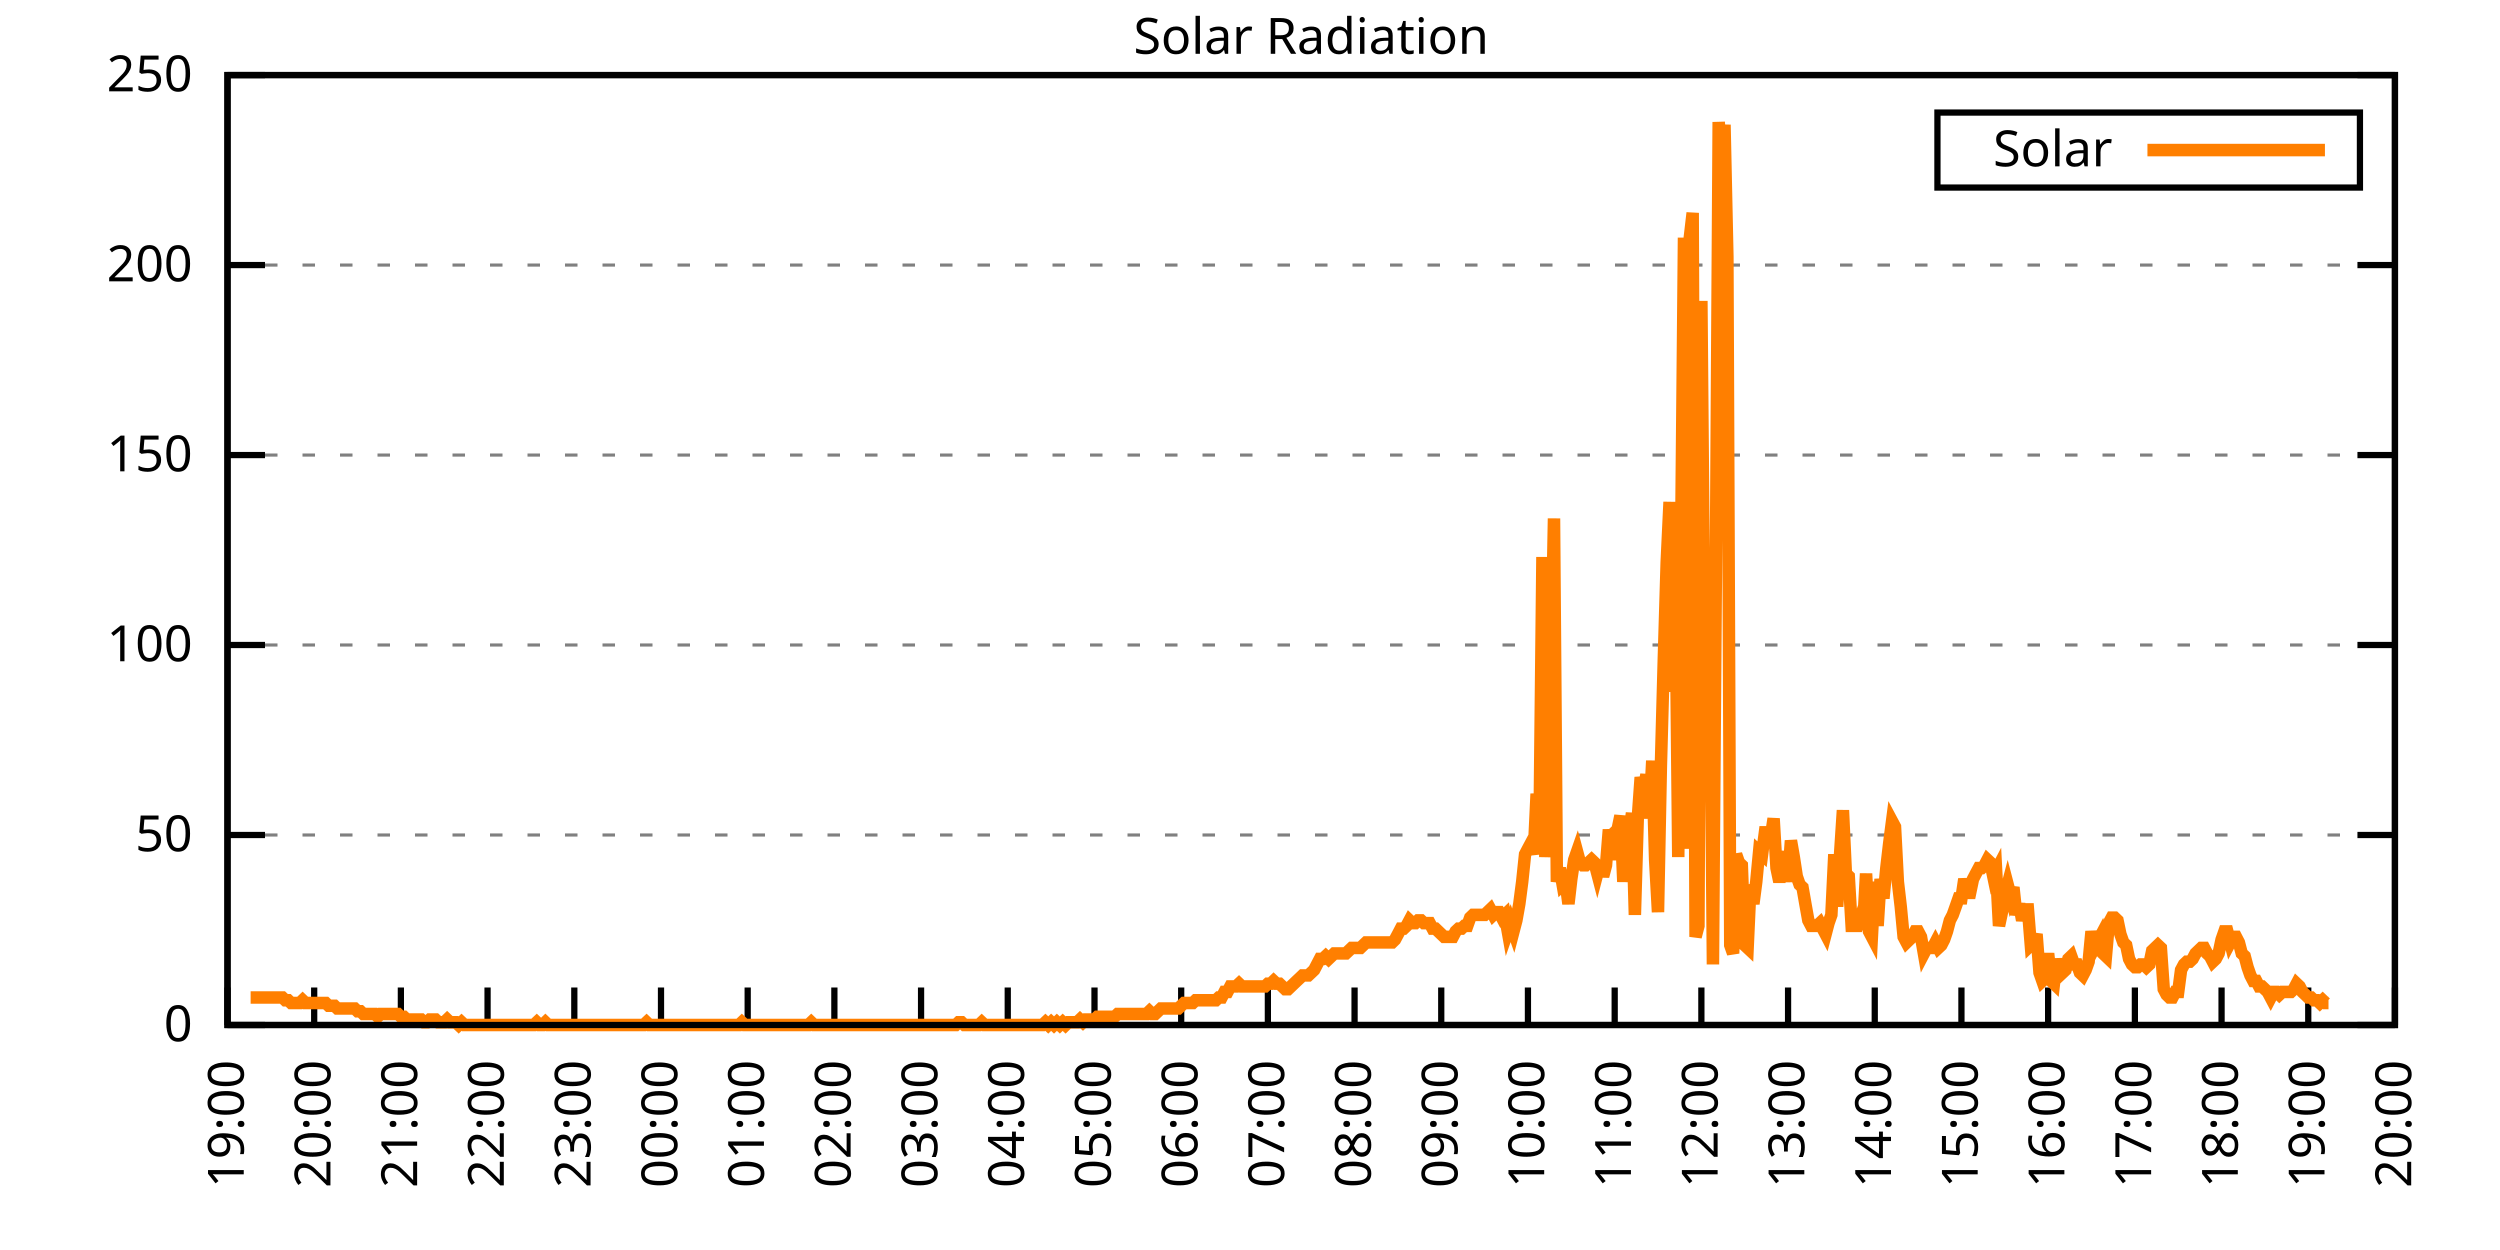
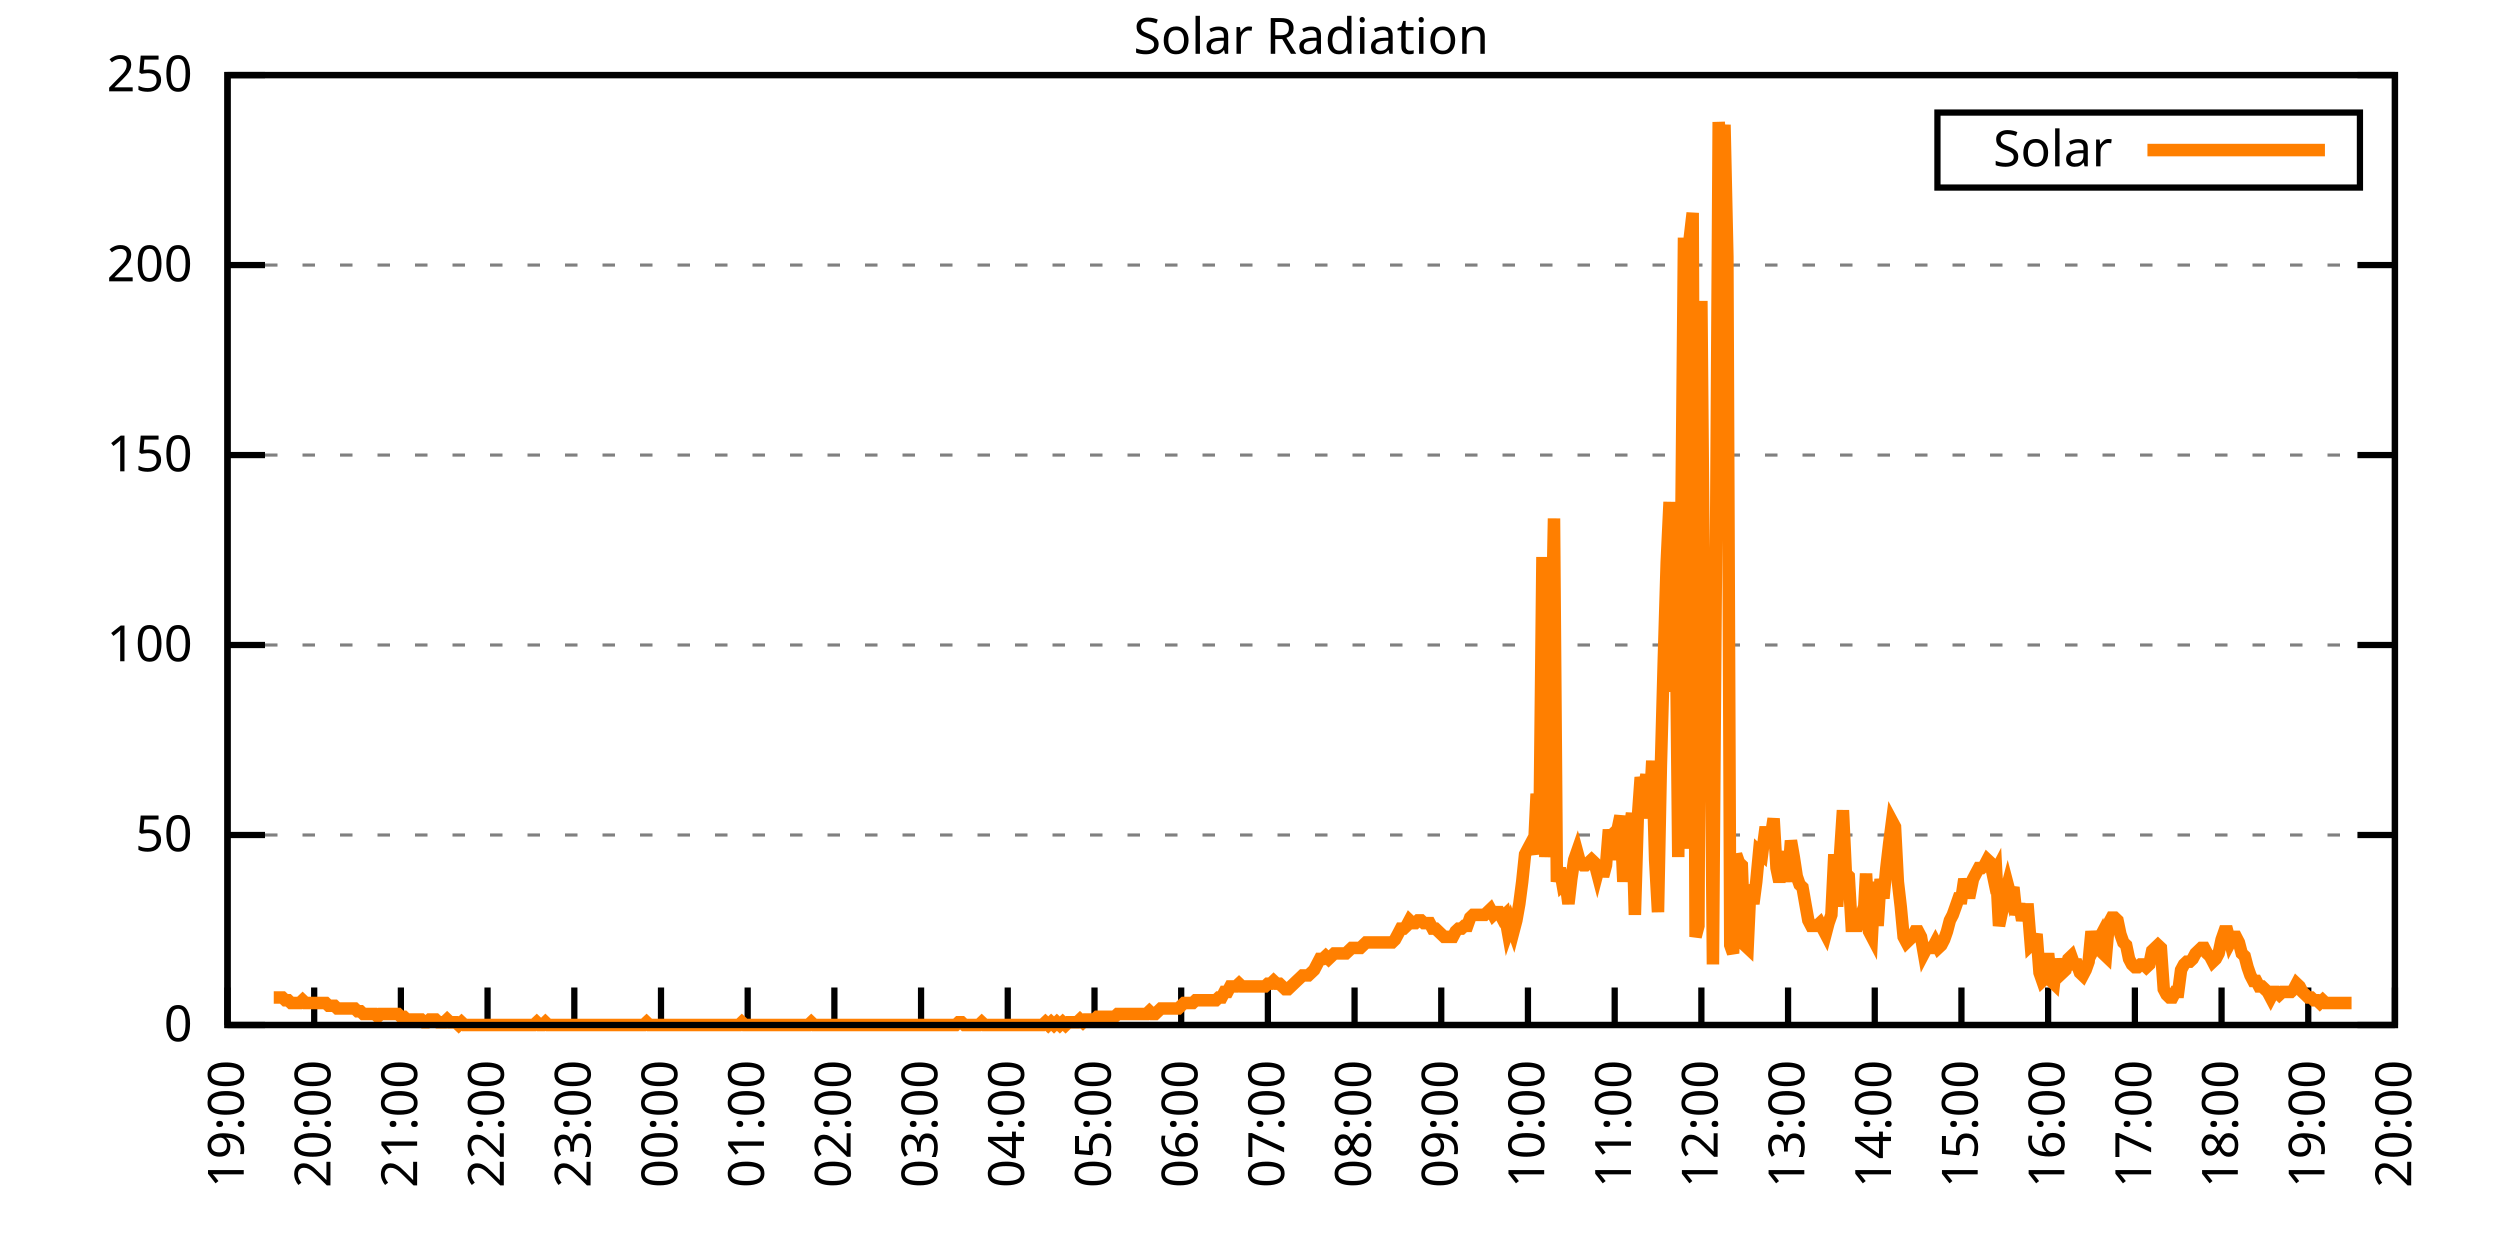
<svg xmlns="http://www.w3.org/2000/svg" xmlns:xlink="http://www.w3.org/1999/xlink" width="400" height="200" viewBox="0 0 400 200">
  <g id="gnuplot_canvas">
    <rect x="0" y="0" width="400" height="200" fill="none" />
    <defs>
      <circle id="gpDot" r="0.5" stroke-width="0.5" stroke="currentColor" />
      <path id="gpPt0" stroke-width="0.333" stroke="currentColor" d="M-1,0 h2 M0,-1 v2" />
      <path id="gpPt1" stroke-width="0.333" stroke="currentColor" d="M-1,-1 L1,1 M1,-1 L-1,1" />
      <path id="gpPt2" stroke-width="0.333" stroke="currentColor" d="M-1,0 L1,0 M0,-1 L0,1 M-1,-1 L1,1 M-1,1 L1,-1" />
      <rect id="gpPt3" stroke-width="0.333" stroke="currentColor" x="-1" y="-1" width="2" height="2" />
      <rect id="gpPt4" stroke-width="0.333" stroke="currentColor" fill="currentColor" x="-1" y="-1" width="2" height="2" />
      <circle id="gpPt5" stroke-width="0.333" stroke="currentColor" cx="0" cy="0" r="1" />
      <use xlink:href="#gpPt5" id="gpPt6" fill="currentColor" stroke="none" />
      <path id="gpPt7" stroke-width="0.333" stroke="currentColor" d="M0,-1.33 L-1.33,0.67 L1.33,0.67 z" />
      <use xlink:href="#gpPt7" id="gpPt8" fill="currentColor" stroke="none" />
      <use xlink:href="#gpPt7" id="gpPt9" stroke="currentColor" transform="rotate(180)" />
      <use xlink:href="#gpPt9" id="gpPt10" fill="currentColor" stroke="none" />
      <use xlink:href="#gpPt3" id="gpPt11" stroke="currentColor" transform="rotate(45)" />
      <use xlink:href="#gpPt11" id="gpPt12" fill="currentColor" stroke="none" />
      <path id="gpPt13" stroke-width="0.333" stroke="currentColor" d="M0,1.330 L1.265,0.411 L0.782,-1.067 L-0.782,-1.076 L-1.265,0.411 z" />
      <use xlink:href="#gpPt13" id="gpPt14" fill="currentColor" stroke="none" />
      <filter id="textbox" filterUnits="objectBoundingBox" x="0" y="0" height="1" width="1">
        <feFlood flood-color="white" flood-opacity="1" result="bgnd" />
        <feComposite in="SourceGraphic" in2="bgnd" operator="atop" />
      </filter>
      <filter id="greybox" filterUnits="objectBoundingBox" x="0" y="0" height="1" width="1">
        <feFlood flood-color="lightgrey" flood-opacity="1" result="grey" />
        <feComposite in="SourceGraphic" in2="grey" operator="atop" />
      </filter>
    </defs>
    <g fill="none" color="white" stroke="currentColor" stroke-width="1.00" stroke-linecap="butt" stroke-linejoin="miter">
</g>
    <g fill="none" color="black" stroke="currentColor" stroke-width="1.00" stroke-linecap="butt" stroke-linejoin="miter">
      <g stroke="none" shape-rendering="crispEdges">
        <polygon fill="rgb(255, 255, 255)" points="36.40,164.00 383.18,164.00 383.18,12.02 36.40,12.02 " />
      </g>
    </g>
    <g fill="none" color="black" stroke="currentColor" stroke-width="1.00" stroke-linecap="butt" stroke-linejoin="miter">
</g>
    <g fill="none" color="black" stroke="black" stroke-width="0.50" stroke-linecap="butt" stroke-linejoin="miter">
</g>
    <g fill="none" color="gray" stroke="currentColor" stroke-width="0.50" stroke-linecap="butt" stroke-linejoin="miter">
      <path stroke="gray" stroke-dasharray="2,4" class="gridline" d="M36.40,164.00 L383.19,164.00  " />
    </g>
    <g fill="none" color="gray" stroke="gray" stroke-width="1.00" stroke-linecap="butt" stroke-linejoin="miter">
</g>
    <g fill="none" color="black" stroke="currentColor" stroke-width="1.00" stroke-linecap="butt" stroke-linejoin="miter">
      <path stroke="black" d="M36.40,164.00 L42.40,164.00 M383.19,164.00 L377.19,164.00  " />
      <g transform="translate(30.80,166.60)" stroke="none" fill="black" font-family="Sans" font-size="8.00" text-anchor="end">
        <text>
          <tspan font-family="Sans"> 0</tspan>
        </text>
      </g>
    </g>
    <g fill="none" color="black" stroke="currentColor" stroke-width="1.00" stroke-linecap="butt" stroke-linejoin="miter">
</g>
    <g fill="none" color="black" stroke="black" stroke-width="0.50" stroke-linecap="butt" stroke-linejoin="miter">
</g>
    <g fill="none" color="gray" stroke="currentColor" stroke-width="0.50" stroke-linecap="butt" stroke-linejoin="miter">
      <path stroke="gray" stroke-dasharray="2,4" class="gridline" d="M36.40,133.60 L383.19,133.60  " />
    </g>
    <g fill="none" color="gray" stroke="gray" stroke-width="1.00" stroke-linecap="butt" stroke-linejoin="miter">
</g>
    <g fill="none" color="black" stroke="currentColor" stroke-width="1.00" stroke-linecap="butt" stroke-linejoin="miter">
      <path stroke="black" d="M36.40,133.60 L42.40,133.60 M383.19,133.60 L377.19,133.60  " />
      <g transform="translate(30.80,136.20)" stroke="none" fill="black" font-family="Sans" font-size="8.00" text-anchor="end">
        <text>
          <tspan font-family="Sans"> 50</tspan>
        </text>
      </g>
    </g>
    <g fill="none" color="black" stroke="currentColor" stroke-width="1.00" stroke-linecap="butt" stroke-linejoin="miter">
</g>
    <g fill="none" color="black" stroke="black" stroke-width="0.50" stroke-linecap="butt" stroke-linejoin="miter">
</g>
    <g fill="none" color="gray" stroke="currentColor" stroke-width="0.50" stroke-linecap="butt" stroke-linejoin="miter">
      <path stroke="gray" stroke-dasharray="2,4" class="gridline" d="M36.40,103.20 L383.19,103.20  " />
    </g>
    <g fill="none" color="gray" stroke="gray" stroke-width="1.00" stroke-linecap="butt" stroke-linejoin="miter">
</g>
    <g fill="none" color="black" stroke="currentColor" stroke-width="1.00" stroke-linecap="butt" stroke-linejoin="miter">
      <path stroke="black" d="M36.40,103.20 L42.40,103.20 M383.19,103.20 L377.19,103.20  " />
      <g transform="translate(30.80,105.80)" stroke="none" fill="black" font-family="Sans" font-size="8.00" text-anchor="end">
        <text>
          <tspan font-family="Sans"> 100</tspan>
        </text>
      </g>
    </g>
    <g fill="none" color="black" stroke="currentColor" stroke-width="1.00" stroke-linecap="butt" stroke-linejoin="miter">
</g>
    <g fill="none" color="black" stroke="black" stroke-width="0.50" stroke-linecap="butt" stroke-linejoin="miter">
</g>
    <g fill="none" color="gray" stroke="currentColor" stroke-width="0.50" stroke-linecap="butt" stroke-linejoin="miter">
      <path stroke="gray" stroke-dasharray="2,4" class="gridline" d="M36.40,72.81 L383.19,72.81  " />
    </g>
    <g fill="none" color="gray" stroke="gray" stroke-width="1.00" stroke-linecap="butt" stroke-linejoin="miter">
</g>
    <g fill="none" color="black" stroke="currentColor" stroke-width="1.00" stroke-linecap="butt" stroke-linejoin="miter">
      <path stroke="black" d="M36.40,72.81 L42.40,72.81 M383.19,72.81 L377.19,72.81  " />
      <g transform="translate(30.80,75.41)" stroke="none" fill="black" font-family="Sans" font-size="8.00" text-anchor="end">
        <text>
          <tspan font-family="Sans"> 150</tspan>
        </text>
      </g>
    </g>
    <g fill="none" color="black" stroke="currentColor" stroke-width="1.00" stroke-linecap="butt" stroke-linejoin="miter">
</g>
    <g fill="none" color="black" stroke="black" stroke-width="0.50" stroke-linecap="butt" stroke-linejoin="miter">
</g>
    <g fill="none" color="gray" stroke="currentColor" stroke-width="0.50" stroke-linecap="butt" stroke-linejoin="miter">
      <path stroke="gray" stroke-dasharray="2,4" class="gridline" d="M36.40,42.41 L383.19,42.41  " />
    </g>
    <g fill="none" color="gray" stroke="gray" stroke-width="1.00" stroke-linecap="butt" stroke-linejoin="miter">
</g>
    <g fill="none" color="black" stroke="currentColor" stroke-width="1.00" stroke-linecap="butt" stroke-linejoin="miter">
      <path stroke="black" d="M36.40,42.41 L42.40,42.41 M383.19,42.41 L377.19,42.41  " />
      <g transform="translate(30.80,45.01)" stroke="none" fill="black" font-family="Sans" font-size="8.00" text-anchor="end">
        <text>
          <tspan font-family="Sans"> 200</tspan>
        </text>
      </g>
    </g>
    <g fill="none" color="black" stroke="currentColor" stroke-width="1.00" stroke-linecap="butt" stroke-linejoin="miter">
</g>
    <g fill="none" color="black" stroke="black" stroke-width="0.50" stroke-linecap="butt" stroke-linejoin="miter">
</g>
    <g fill="none" color="gray" stroke="currentColor" stroke-width="0.50" stroke-linecap="butt" stroke-linejoin="miter">
      <path stroke="gray" stroke-dasharray="2,4" class="gridline" d="M36.40,12.01 L383.19,12.01  " />
    </g>
    <g fill="none" color="gray" stroke="gray" stroke-width="1.00" stroke-linecap="butt" stroke-linejoin="miter">
</g>
    <g fill="none" color="black" stroke="currentColor" stroke-width="1.00" stroke-linecap="butt" stroke-linejoin="miter">
      <path stroke="black" d="M36.40,12.01 L42.40,12.01 M383.19,12.01 L377.19,12.01  " />
      <g transform="translate(30.80,14.61)" stroke="none" fill="black" font-family="Sans" font-size="8.00" text-anchor="end">
        <text>
          <tspan font-family="Sans"> 250</tspan>
        </text>
      </g>
    </g>
    <g fill="none" color="black" stroke="currentColor" stroke-width="1.00" stroke-linecap="butt" stroke-linejoin="miter">
      <path stroke="black" d="M36.40,164.00 L36.40,158.00  " />
      <g transform="translate(39.00,169.60) rotate(270.00)" stroke="none" fill="black" font-family="Sans" font-size="8.00" text-anchor="end">
        <text>
          <tspan font-family="Sans">19:00</tspan>
        </text>
      </g>
    </g>
    <g fill="none" color="black" stroke="currentColor" stroke-width="1.00" stroke-linecap="butt" stroke-linejoin="miter">
      <path stroke="black" d="M50.27,164.00 L50.27,158.00  " />
      <g transform="translate(52.87,169.60) rotate(270.00)" stroke="none" fill="black" font-family="Sans" font-size="8.00" text-anchor="end">
        <text>
          <tspan font-family="Sans">20:00</tspan>
        </text>
      </g>
    </g>
    <g fill="none" color="black" stroke="currentColor" stroke-width="1.00" stroke-linecap="butt" stroke-linejoin="miter">
      <path stroke="black" d="M64.14,164.00 L64.14,158.00  " />
      <g transform="translate(66.74,169.60) rotate(270.00)" stroke="none" fill="black" font-family="Sans" font-size="8.00" text-anchor="end">
        <text>
          <tspan font-family="Sans">21:00</tspan>
        </text>
      </g>
    </g>
    <g fill="none" color="black" stroke="currentColor" stroke-width="1.00" stroke-linecap="butt" stroke-linejoin="miter">
      <path stroke="black" d="M78.01,164.00 L78.01,158.00  " />
      <g transform="translate(80.61,169.60) rotate(270.00)" stroke="none" fill="black" font-family="Sans" font-size="8.00" text-anchor="end">
        <text>
          <tspan font-family="Sans">22:00</tspan>
        </text>
      </g>
    </g>
    <g fill="none" color="black" stroke="currentColor" stroke-width="1.00" stroke-linecap="butt" stroke-linejoin="miter">
      <path stroke="black" d="M91.89,164.00 L91.89,158.00  " />
      <g transform="translate(94.49,169.60) rotate(270.00)" stroke="none" fill="black" font-family="Sans" font-size="8.00" text-anchor="end">
        <text>
          <tspan font-family="Sans">23:00</tspan>
        </text>
      </g>
    </g>
    <g fill="none" color="black" stroke="currentColor" stroke-width="1.00" stroke-linecap="butt" stroke-linejoin="miter">
      <path stroke="black" d="M105.76,164.00 L105.76,158.00  " />
      <g transform="translate(108.36,169.60) rotate(270.00)" stroke="none" fill="black" font-family="Sans" font-size="8.00" text-anchor="end">
        <text>
          <tspan font-family="Sans">00:00</tspan>
        </text>
      </g>
    </g>
    <g fill="none" color="black" stroke="currentColor" stroke-width="1.00" stroke-linecap="butt" stroke-linejoin="miter">
      <path stroke="black" d="M119.63,164.00 L119.63,158.00  " />
      <g transform="translate(122.23,169.60) rotate(270.00)" stroke="none" fill="black" font-family="Sans" font-size="8.00" text-anchor="end">
        <text>
          <tspan font-family="Sans">01:00</tspan>
        </text>
      </g>
    </g>
    <g fill="none" color="black" stroke="currentColor" stroke-width="1.00" stroke-linecap="butt" stroke-linejoin="miter">
      <path stroke="black" d="M133.50,164.00 L133.50,158.00  " />
      <g transform="translate(136.10,169.60) rotate(270.00)" stroke="none" fill="black" font-family="Sans" font-size="8.00" text-anchor="end">
        <text>
          <tspan font-family="Sans">02:00</tspan>
        </text>
      </g>
    </g>
    <g fill="none" color="black" stroke="currentColor" stroke-width="1.00" stroke-linecap="butt" stroke-linejoin="miter">
      <path stroke="black" d="M147.37,164.00 L147.37,158.00  " />
      <g transform="translate(149.97,169.60) rotate(270.00)" stroke="none" fill="black" font-family="Sans" font-size="8.00" text-anchor="end">
        <text>
          <tspan font-family="Sans">03:00</tspan>
        </text>
      </g>
    </g>
    <g fill="none" color="black" stroke="currentColor" stroke-width="1.00" stroke-linecap="butt" stroke-linejoin="miter">
      <path stroke="black" d="M161.24,164.00 L161.24,158.00  " />
      <g transform="translate(163.84,169.60) rotate(270.00)" stroke="none" fill="black" font-family="Sans" font-size="8.00" text-anchor="end">
        <text>
          <tspan font-family="Sans">04:00</tspan>
        </text>
      </g>
    </g>
    <g fill="none" color="black" stroke="currentColor" stroke-width="1.00" stroke-linecap="butt" stroke-linejoin="miter">
      <path stroke="black" d="M175.12,164.00 L175.12,158.00  " />
      <g transform="translate(177.72,169.60) rotate(270.00)" stroke="none" fill="black" font-family="Sans" font-size="8.00" text-anchor="end">
        <text>
          <tspan font-family="Sans">05:00</tspan>
        </text>
      </g>
    </g>
    <g fill="none" color="black" stroke="currentColor" stroke-width="1.00" stroke-linecap="butt" stroke-linejoin="miter">
      <path stroke="black" d="M188.99,164.00 L188.99,158.00  " />
      <g transform="translate(191.59,169.60) rotate(270.00)" stroke="none" fill="black" font-family="Sans" font-size="8.00" text-anchor="end">
        <text>
          <tspan font-family="Sans">06:00</tspan>
        </text>
      </g>
    </g>
    <g fill="none" color="black" stroke="currentColor" stroke-width="1.00" stroke-linecap="butt" stroke-linejoin="miter">
      <path stroke="black" d="M202.86,164.00 L202.86,158.00  " />
      <g transform="translate(205.46,169.60) rotate(270.00)" stroke="none" fill="black" font-family="Sans" font-size="8.00" text-anchor="end">
        <text>
          <tspan font-family="Sans">07:00</tspan>
        </text>
      </g>
    </g>
    <g fill="none" color="black" stroke="currentColor" stroke-width="1.00" stroke-linecap="butt" stroke-linejoin="miter">
      <path stroke="black" d="M216.73,164.00 L216.73,158.00  " />
      <g transform="translate(219.33,169.60) rotate(270.00)" stroke="none" fill="black" font-family="Sans" font-size="8.00" text-anchor="end">
        <text>
          <tspan font-family="Sans">08:00</tspan>
        </text>
      </g>
    </g>
    <g fill="none" color="black" stroke="currentColor" stroke-width="1.00" stroke-linecap="butt" stroke-linejoin="miter">
      <path stroke="black" d="M230.60,164.00 L230.60,158.00  " />
      <g transform="translate(233.20,169.60) rotate(270.00)" stroke="none" fill="black" font-family="Sans" font-size="8.00" text-anchor="end">
        <text>
          <tspan font-family="Sans">09:00</tspan>
        </text>
      </g>
    </g>
    <g fill="none" color="black" stroke="currentColor" stroke-width="1.00" stroke-linecap="butt" stroke-linejoin="miter">
      <path stroke="black" d="M244.47,164.00 L244.47,158.00  " />
      <g transform="translate(247.07,169.60) rotate(270.00)" stroke="none" fill="black" font-family="Sans" font-size="8.00" text-anchor="end">
        <text>
          <tspan font-family="Sans">10:00</tspan>
        </text>
      </g>
    </g>
    <g fill="none" color="black" stroke="currentColor" stroke-width="1.00" stroke-linecap="butt" stroke-linejoin="miter">
      <path stroke="black" d="M258.35,164.00 L258.35,158.00  " />
      <g transform="translate(260.95,169.60) rotate(270.00)" stroke="none" fill="black" font-family="Sans" font-size="8.00" text-anchor="end">
        <text>
          <tspan font-family="Sans">11:00</tspan>
        </text>
      </g>
    </g>
    <g fill="none" color="black" stroke="currentColor" stroke-width="1.00" stroke-linecap="butt" stroke-linejoin="miter">
      <path stroke="black" d="M272.22,164.00 L272.22,158.00  " />
      <g transform="translate(274.82,169.60) rotate(270.00)" stroke="none" fill="black" font-family="Sans" font-size="8.00" text-anchor="end">
        <text>
          <tspan font-family="Sans">12:00</tspan>
        </text>
      </g>
    </g>
    <g fill="none" color="black" stroke="currentColor" stroke-width="1.00" stroke-linecap="butt" stroke-linejoin="miter">
      <path stroke="black" d="M286.09,164.00 L286.09,158.00  " />
      <g transform="translate(288.69,169.60) rotate(270.00)" stroke="none" fill="black" font-family="Sans" font-size="8.00" text-anchor="end">
        <text>
          <tspan font-family="Sans">13:00</tspan>
        </text>
      </g>
    </g>
    <g fill="none" color="black" stroke="currentColor" stroke-width="1.00" stroke-linecap="butt" stroke-linejoin="miter">
      <path stroke="black" d="M299.96,164.00 L299.96,158.00  " />
      <g transform="translate(302.56,169.60) rotate(270.00)" stroke="none" fill="black" font-family="Sans" font-size="8.00" text-anchor="end">
        <text>
          <tspan font-family="Sans">14:00</tspan>
        </text>
      </g>
    </g>
    <g fill="none" color="black" stroke="currentColor" stroke-width="1.00" stroke-linecap="butt" stroke-linejoin="miter">
      <path stroke="black" d="M313.83,164.00 L313.83,158.00  " />
      <g transform="translate(316.43,169.60) rotate(270.00)" stroke="none" fill="black" font-family="Sans" font-size="8.00" text-anchor="end">
        <text>
          <tspan font-family="Sans">15:00</tspan>
        </text>
      </g>
    </g>
    <g fill="none" color="black" stroke="currentColor" stroke-width="1.00" stroke-linecap="butt" stroke-linejoin="miter">
      <path stroke="black" d="M327.70,164.00 L327.70,158.00  " />
      <g transform="translate(330.30,169.60) rotate(270.00)" stroke="none" fill="black" font-family="Sans" font-size="8.00" text-anchor="end">
        <text>
          <tspan font-family="Sans">16:00</tspan>
        </text>
      </g>
    </g>
    <g fill="none" color="black" stroke="currentColor" stroke-width="1.00" stroke-linecap="butt" stroke-linejoin="miter">
      <path stroke="black" d="M341.58,164.00 L341.58,158.00  " />
      <g transform="translate(344.18,169.60) rotate(270.00)" stroke="none" fill="black" font-family="Sans" font-size="8.00" text-anchor="end">
        <text>
          <tspan font-family="Sans">17:00</tspan>
        </text>
      </g>
    </g>
    <g fill="none" color="black" stroke="currentColor" stroke-width="1.00" stroke-linecap="butt" stroke-linejoin="miter">
      <path stroke="black" d="M355.45,164.00 L355.45,158.00  " />
      <g transform="translate(358.05,169.60) rotate(270.00)" stroke="none" fill="black" font-family="Sans" font-size="8.00" text-anchor="end">
        <text>
          <tspan font-family="Sans">18:00</tspan>
        </text>
      </g>
    </g>
    <g fill="none" color="black" stroke="currentColor" stroke-width="1.00" stroke-linecap="butt" stroke-linejoin="miter">
      <path stroke="black" d="M369.32,164.00 L369.32,158.00  " />
      <g transform="translate(371.92,169.60) rotate(270.00)" stroke="none" fill="black" font-family="Sans" font-size="8.00" text-anchor="end">
        <text>
          <tspan font-family="Sans">19:00</tspan>
        </text>
      </g>
    </g>
    <g fill="none" color="black" stroke="currentColor" stroke-width="1.00" stroke-linecap="butt" stroke-linejoin="miter">
      <path stroke="black" d="M383.19,164.00 L383.19,158.00  " />
      <g transform="translate(385.79,169.60) rotate(270.00)" stroke="none" fill="black" font-family="Sans" font-size="8.00" text-anchor="end">
        <text>
          <tspan font-family="Sans">20:00</tspan>
        </text>
      </g>
    </g>
    <g fill="none" color="black" stroke="currentColor" stroke-width="1.00" stroke-linecap="butt" stroke-linejoin="miter">
</g>
    <g fill="none" color="black" stroke="currentColor" stroke-width="1.00" stroke-linecap="butt" stroke-linejoin="miter">
      <path stroke="black" d="M36.40,12.01 L36.40,164.00 L383.19,164.00 L383.19,12.01 L36.40,12.01 Z  " />
    </g>
    <g fill="none" color="black" stroke="currentColor" stroke-width="1.00" stroke-linecap="butt" stroke-linejoin="miter">
</g>
    <g fill="none" color="black" stroke="currentColor" stroke-width="1.00" stroke-linecap="butt" stroke-linejoin="miter">
      <path stroke="black" d="M309.99,30.01 L309.99,18.01 L377.59,18.01 L377.59,30.01 L309.99,30.01 Z  " />
    </g>
    <g id="Solar_Radiation_plot_1">
      <g fill="none" color="white" stroke="black" stroke-width="2.00" stroke-linecap="butt" stroke-linejoin="miter">
</g>
      <g fill="none" color="black" stroke="currentColor" stroke-width="2.00" stroke-linecap="butt" stroke-linejoin="miter">
        <g transform="translate(337.99,26.61)" stroke="none" fill="black" font-family="Sans" font-size="8.00" text-anchor="end">
          <text>
            <tspan font-family="Sans">Solar</tspan>
          </text>
        </g>
      </g>
      <g fill="none" color="black" stroke="currentColor" stroke-width="2.00" stroke-linecap="butt" stroke-linejoin="miter">
-         <path stroke="rgb(255, 127,   0)" d="M343.59,24.01 L371.99,24.01 M40.10,159.60 L40.56,159.60 L41.02,159.60 L41.49,159.60 L41.95,159.60 L42.41,159.60   L42.87,159.60 L43.34,159.60 L43.80,159.60 L44.26,159.60 L44.72,159.60 L45.19,159.60 L45.65,160.04 L46.11,160.04   L46.57,160.48 L47.03,160.48 L47.50,160.48 L47.96,160.48 L48.42,160.04 L48.88,160.48 L49.35,160.48 L49.81,160.48   L50.27,160.48 L50.73,160.48 L51.20,160.48 L51.66,160.48 L52.12,160.48 L52.58,160.92 L53.05,160.92 L53.51,160.92   L53.97,161.36 L54.43,161.36 L54.90,161.36 L55.36,161.36 L55.82,161.36 L56.28,161.36 L56.75,161.36 L57.21,161.80   L57.67,161.80 L58.13,162.24 L58.59,162.24 L59.06,162.24 L59.52,162.24 L59.98,162.24 L60.44,162.68 L60.91,162.24   L61.37,162.24 L61.83,162.24 L62.29,162.24 L62.76,162.24 L63.22,162.24 L63.68,162.24 L64.14,162.68 L64.61,162.68   L65.07,163.12 L65.53,163.12 L65.99,163.12 L66.46,163.12 L66.92,163.12 L67.38,163.12 L67.84,163.56 L68.30,163.56   L68.77,163.12 L69.23,163.12 L69.69,163.12 L70.15,163.56 L70.62,163.56 L71.08,163.56 L71.54,163.12 L72.00,163.56   L72.47,163.56 L72.93,163.56 L73.39,164.00 L73.85,163.56 L74.32,164.00 L74.78,164.00 L75.24,164.00 L75.70,164.00   L76.17,164.00 L76.63,164.00 L77.09,164.00 L77.55,164.00 L78.01,164.00 L78.48,164.00 L78.94,164.00 L79.40,164.00   L79.86,164.00 L80.33,164.00 L80.79,164.00 L81.25,164.00 L81.71,164.00 L82.18,164.00 L82.64,164.00 L83.10,164.00   L83.56,164.00 L84.03,164.00 L84.49,164.00 L84.95,164.00 L85.41,164.00 L85.88,163.56 L86.34,164.00 L86.80,164.00   L87.26,163.56 L87.72,164.00 L88.19,164.00 L88.65,164.00 L89.11,164.00 L89.57,164.00 L90.04,164.00 L90.50,164.00   L90.96,164.00 L91.42,164.00 L91.89,164.00 L92.35,164.00 L92.81,164.00 L93.27,164.00 L93.74,164.00 L94.20,164.00   L94.66,164.00 L95.12,164.00 L95.59,164.00 L96.05,164.00 L96.51,164.00 L96.97,164.00 L97.44,164.00 L97.90,164.00   L98.36,164.00 L98.82,164.00 L99.28,164.00 L99.75,164.00 L100.21,164.00 L100.67,164.00 L101.13,164.00 L101.60,164.00   L102.06,164.00 L102.52,164.00 L102.98,164.00 L103.45,163.56 L103.91,164.00 L104.37,164.00 L104.83,164.00 L105.30,164.00   L105.76,164.00 L106.22,164.00 L106.68,164.00 L107.15,164.00 L107.61,164.00 L108.07,164.00 L108.53,164.00 L108.99,164.00   L109.46,164.00 L109.92,164.00 L110.38,164.00 L110.84,164.00 L111.31,164.00 L111.77,164.00 L112.23,164.00 L112.69,164.00   L113.16,164.00 L113.62,164.00 L114.08,164.00 L114.54,164.00 L115.01,164.00 L115.47,164.00 L115.93,164.00 L116.39,164.00   L116.86,164.00 L117.32,164.00 L117.78,164.00 L118.24,164.00 L118.70,163.56 L119.17,164.00 L119.63,164.00 L120.09,164.00   L120.55,164.00 L121.02,164.00 L121.48,164.00 L121.94,164.00 L122.40,164.00 L122.87,164.00 L123.33,164.00 L123.79,164.00   L124.25,164.00 L124.72,164.00 L125.18,164.00 L125.64,164.00 L126.10,164.00 L126.57,164.00 L127.03,164.00 L127.49,164.00   L127.95,164.00 L128.41,164.00 L128.88,164.00 L129.34,164.00 L129.80,163.56 L130.26,164.00 L130.73,164.00 L131.19,164.00   L131.65,164.00 L132.11,164.00 L132.58,164.00 L133.04,164.00 L133.50,164.00 L133.96,164.00 L134.43,164.00 L134.89,164.00   L135.35,164.00 L135.81,164.00 L136.28,164.00 L136.74,164.00 L137.20,164.00 L137.66,164.00 L138.13,164.00 L138.59,164.00   L139.05,164.00 L139.51,164.00 L139.97,164.00 L140.44,164.00 L140.90,164.00 L141.36,164.00 L141.82,164.00 L142.29,164.00   L142.75,164.00 L143.21,164.00 L143.67,164.00 L144.14,164.00 L144.60,164.00 L145.06,164.00 L145.52,164.00 L145.99,164.00   L146.45,164.00 L146.91,164.00 L147.37,164.00 L147.84,164.00 L148.30,164.00 L148.76,164.00 L149.22,164.00 L149.68,164.00   L150.15,164.00 L150.61,164.00 L151.07,164.00 L151.53,164.00 L152.00,164.00 L152.46,164.00 L152.92,164.00 L153.38,163.56   L153.85,163.56 L154.31,164.00 L154.77,164.00 L155.23,164.00 L155.70,164.00 L156.16,164.00 L156.62,164.00 L157.08,163.56   L157.55,164.00 L158.01,164.00 L158.47,164.00 L158.93,164.00 L159.39,164.00 L159.86,164.00 L160.32,164.00 L160.78,164.00   L161.24,164.00 L161.71,164.00 L162.17,164.00 L162.63,164.00 L163.09,164.00 L163.56,164.00 L164.02,164.00 L164.48,164.00   L164.94,164.00 L165.41,164.00 L165.87,164.00 L166.33,164.00 L166.79,164.00 L167.26,163.56 L167.72,164.00 L168.18,163.56   L168.64,164.00 L169.10,163.56 L169.57,164.00 L170.03,163.56 L170.49,164.00 L170.95,163.56 L171.42,163.56 L171.88,163.56   L172.34,163.56 L172.80,163.12 L173.27,163.56 L173.73,163.12 L174.19,163.12 L174.65,163.12 L175.12,163.12 L175.58,162.68   L176.04,162.68 L176.50,162.68 L176.97,162.68 L177.43,162.68 L177.89,162.68 L178.35,162.68 L178.82,162.24 L179.28,162.24   L179.74,162.24 L180.20,162.24 L180.66,162.24 L181.13,162.24 L181.59,162.24 L182.05,162.24 L182.51,162.24 L182.98,162.24   L183.44,162.24 L183.90,161.80 L184.36,162.24 L184.83,162.24 L185.29,161.80 L185.75,161.36 L186.21,161.36 L186.68,161.36   L187.14,161.36 L187.60,161.36 L188.06,161.36 L188.53,161.36 L188.99,160.92 L189.45,160.48 L189.91,160.48 L190.37,160.48   L190.84,160.48 L191.30,160.04 L191.76,160.04 L192.22,160.04 L192.69,160.04 L193.15,160.04 L193.61,160.04 L194.07,160.04   L194.54,160.04 L195.00,159.60 L195.46,159.60 L195.92,158.71 L196.39,158.71 L196.85,157.83 L197.31,157.83 L197.77,157.83   L198.24,157.39 L198.70,157.83 L199.16,157.83 L199.62,157.83 L200.08,157.83 L200.55,157.83 L201.01,157.83 L201.47,157.83   L201.93,157.83 L202.40,157.83 L202.86,157.39 L203.32,157.39 L203.78,156.95 L204.25,157.39 L204.71,157.39 L205.17,157.83   L205.63,158.27 L206.10,158.27 L206.56,157.83 L207.02,157.39 L207.48,156.95 L207.95,156.51 L208.41,156.07 L208.87,156.07   L209.33,156.07 L209.80,155.63 L210.26,155.19 L210.72,154.31 L211.18,153.43 L211.64,153.43 L212.11,152.99 L212.57,153.43   L213.03,152.99 L213.49,152.55 L213.96,152.55 L214.42,152.55 L214.88,152.55 L215.34,152.55 L215.81,152.11 L216.27,151.67   L216.73,151.67 L217.19,151.67 L217.66,151.67 L218.12,151.23 L218.58,150.79 L219.04,150.79 L219.51,150.79 L219.97,150.79   L220.43,150.79 L220.89,150.79 L221.35,150.79 L221.82,150.79 L222.28,150.79 L222.74,150.79 L223.20,150.34 L223.67,149.46   L224.13,148.58 L224.59,148.58 L225.05,148.14 L225.52,147.26 L225.98,147.70 L226.44,147.70 L226.90,147.26 L227.37,147.26   L227.83,147.70 L228.29,147.70 L228.75,147.70 L229.22,148.58 L229.68,148.58 L230.14,149.02 L230.60,149.46 L231.06,149.90   L231.53,149.90 L231.99,149.90 L232.45,149.90 L232.91,149.02 L233.38,148.58 L233.84,148.58 L234.30,148.14 L234.76,148.14   L235.23,146.82 L235.69,146.38 L236.15,146.38 L236.61,146.38 L237.08,146.38 L237.54,146.38 L238.00,145.94 L238.46,145.50   L238.93,146.38 L239.39,145.94 L239.85,145.94 L240.31,146.82 L240.77,146.38 L241.24,149.02 L241.70,147.70 L242.16,149.02   L242.62,147.26 L243.09,144.62 L243.55,141.09 L244.01,136.69 L244.47,135.81 L244.94,134.93 L245.40,136.69 L245.86,127.00   L246.32,132.73 L246.79,89.12 L247.25,137.13 L247.71,127.88 L248.17,107.62 L248.64,82.95 L249.10,141.09 L249.56,138.89   L250.02,141.54 L250.49,141.09 L250.95,144.62 L251.41,140.65 L251.87,137.57 L252.33,136.25 L252.80,138.01 L253.26,138.45   L253.72,138.45 L254.18,138.01 L254.65,137.57 L255.11,138.01 L255.57,139.77 L256.03,138.01 L256.50,140.21 L256.96,138.45   L257.42,132.73 L257.88,137.57 L258.35,133.17 L258.81,132.73 L259.27,130.52 L259.73,141.09 L260.20,133.61 L260.66,133.61   L261.12,130.08 L261.58,146.38 L262.04,130.96 L262.51,124.36 L262.97,126.56 L263.43,123.92 L263.89,130.96 L264.36,121.71   L264.82,137.57 L265.28,145.94 L265.74,122.59 L266.21,105.41 L266.67,90.00 L267.13,80.31 L267.59,110.70 L268.06,91.32   L268.52,137.13 L268.98,87.35 L269.44,38.02 L269.91,135.81 L270.37,38.02 L270.83,34.06 L271.29,149.90 L271.75,148.14   L272.22,48.15 L272.68,101.45 L273.14,105.86 L273.60,100.13 L274.07,154.31 L274.53,92.64 L274.99,19.52 L275.45,26.57   L275.92,19.96 L276.38,41.10 L276.84,151.23 L277.30,152.55 L277.77,136.69 L278.23,138.01 L278.69,138.45 L279.15,151.23   L279.62,151.67 L280.08,141.54 L280.54,144.62 L281.00,141.09 L281.46,136.25 L281.93,136.69 L282.39,133.17 L282.85,133.17   L283.31,134.05 L283.78,130.96 L284.24,138.89 L284.70,141.09 L285.16,138.89 L285.63,136.25 L286.09,141.09 L286.55,134.49   L287.01,137.13 L287.48,140.21 L287.94,141.54 L288.40,141.98 L288.86,144.62 L289.33,147.26 L289.79,148.14 L290.25,148.14   L290.71,148.14 L291.18,147.70 L291.64,148.58 L292.10,149.46 L292.56,147.70 L293.02,146.38 L293.49,136.69 L293.95,145.06   L294.41,136.69 L294.87,129.64 L295.34,139.77 L295.80,140.21 L296.26,148.14 L296.72,148.14 L297.19,148.14 L297.65,146.82   L298.11,148.14 L298.57,139.77 L299.04,149.02 L299.50,149.90 L299.96,141.09 L300.42,148.14 L300.89,140.65 L301.35,143.74   L301.81,138.89 L302.27,134.93 L302.73,131.40 L303.20,132.28 L303.66,141.09 L304.12,145.06 L304.58,149.90 L305.05,150.79   L305.51,150.34 L305.97,149.90 L306.43,149.02 L306.90,149.02 L307.36,149.90 L307.82,152.55 L308.28,151.67 L308.75,151.67   L309.21,151.67 L309.67,150.79 L310.13,151.67 L310.60,151.23 L311.06,150.34 L311.52,149.02 L311.98,147.26 L312.44,146.38   L312.91,145.06 L313.37,143.74 L313.83,143.74 L314.29,140.65 L314.76,142.86 L315.22,142.86 L315.68,140.65 L316.14,139.77   L316.61,138.89 L317.07,138.89 L317.53,138.45 L317.99,137.57 L318.46,138.01 L318.92,140.21 L319.38,139.33 L319.84,148.14   L320.31,145.94 L320.77,143.30 L321.23,141.54 L321.69,143.30 L322.15,141.98 L322.62,146.38 L323.08,144.62 L323.54,147.26   L324.00,145.50 L324.47,145.50 L324.93,151.23 L325.39,150.79 L325.85,149.46 L326.32,155.63 L326.78,156.95 L327.24,156.51   L327.70,152.55 L328.17,156.95 L328.63,157.39 L329.09,153.43 L329.55,156.07 L330.02,155.63 L330.48,155.19 L330.94,153.43   L331.40,152.99 L331.87,154.31 L332.33,154.31 L332.79,155.63 L333.25,156.07 L333.71,155.19 L334.18,153.87 L334.64,149.02   L335.10,151.67 L335.56,150.79 L336.03,149.90 L336.49,152.55 L336.95,152.99 L337.41,147.70 L337.88,146.82 L338.34,146.82   L338.80,147.26 L339.26,149.46 L339.73,150.79 L340.19,151.23 L340.65,153.43 L341.11,154.31 L341.58,154.75 L342.04,154.75   L342.50,154.31 L342.96,154.31 L343.42,154.75 L343.89,154.31 L344.35,152.11 L344.81,151.67 L345.27,151.23 L345.74,151.67   L346.20,158.27 L346.66,159.15 L347.12,159.60 L347.59,159.60 L348.05,158.71 L348.51,158.71 L348.97,155.19 L349.44,154.31   L349.90,153.87 L350.36,153.87 L350.82,153.43 L351.29,152.55 L351.75,152.11 L352.21,151.67 L352.67,151.67 L353.13,152.55   L353.60,152.99 L354.06,153.87 L354.52,153.43 L354.98,152.55 L355.45,150.34 L355.91,149.02 L356.37,149.02 L356.83,150.79   L357.30,149.90 L357.76,149.90 L358.22,150.79 L358.68,152.55 L359.15,152.99 L359.61,154.75 L360.07,156.07 L360.53,156.95   L361.00,156.95 L361.46,157.83 L361.92,157.83 L362.38,158.27 L362.84,158.71 L363.31,159.60 L363.77,158.71 L364.23,158.71   L364.69,159.15 L365.16,158.71 L365.62,158.71 L366.08,158.71 L366.54,158.71 L367.01,158.27 L367.47,157.39 L367.93,157.83   L368.39,158.71 L368.86,159.15 L369.32,159.60 L369.78,159.60 L370.24,160.04 L370.71,160.04 L371.17,160.48 L371.63,160.04   L372.09,160.48 L372.56,160.48  " />
+         <path stroke="rgb(255, 127,   0)" d="M343.59,24.01 L371.99,24.01 M43.80,159.60 L44.26,159.60 L44.72,159.60 L45.19,159.60 L45.65,160.04 L46.11,160.04   L46.57,160.48 L47.03,160.48 L47.50,160.48 L47.96,160.48 L48.42,160.04 L48.88,160.48 L49.35,160.48 L49.81,160.48   L50.27,160.48 L50.73,160.48 L51.20,160.48 L51.66,160.48 L52.12,160.48 L52.58,160.92 L53.05,160.92 L53.51,160.92   L53.97,161.36 L54.43,161.36 L54.90,161.36 L55.36,161.36 L55.82,161.36 L56.28,161.36 L56.75,161.36 L57.21,161.80   L57.67,161.80 L58.13,162.24 L58.59,162.24 L59.06,162.24 L59.52,162.24 L59.98,162.24 L60.44,162.68 L60.91,162.24   L61.37,162.24 L61.83,162.24 L62.29,162.24 L62.76,162.24 L63.22,162.24 L63.68,162.24 L64.14,162.68 L64.61,162.68   L65.07,163.12 L65.53,163.12 L65.99,163.12 L66.46,163.12 L66.92,163.12 L67.38,163.12 L67.84,163.56 L68.30,163.56   L68.77,163.12 L69.23,163.12 L69.69,163.12 L70.15,163.56 L70.62,163.56 L71.08,163.56 L71.54,163.12 L72.00,163.56   L72.47,163.56 L72.93,163.56 L73.39,164.00 L73.85,163.56 L74.32,164.00 L74.78,164.00 L75.24,164.00 L75.70,164.00   L76.17,164.00 L76.63,164.00 L77.09,164.00 L77.55,164.00 L78.01,164.00 L78.48,164.00 L78.94,164.00 L79.40,164.00   L79.86,164.00 L80.33,164.00 L80.79,164.00 L81.25,164.00 L81.71,164.00 L82.18,164.00 L82.64,164.00 L83.10,164.00   L83.56,164.00 L84.03,164.00 L84.49,164.00 L84.95,164.00 L85.41,164.00 L85.88,163.56 L86.34,164.00 L86.80,164.00   L87.26,163.56 L87.72,164.00 L88.19,164.00 L88.65,164.00 L89.11,164.00 L89.57,164.00 L90.04,164.00 L90.50,164.00   L90.96,164.00 L91.42,164.00 L91.89,164.00 L92.35,164.00 L92.81,164.00 L93.27,164.00 L93.74,164.00 L94.20,164.00   L94.66,164.00 L95.12,164.00 L95.59,164.00 L96.05,164.00 L96.51,164.00 L96.97,164.00 L97.44,164.00 L97.90,164.00   L98.36,164.00 L98.82,164.00 L99.28,164.00 L99.75,164.00 L100.21,164.00 L100.67,164.00 L101.13,164.00 L101.60,164.00   L102.06,164.00 L102.52,164.00 L102.98,164.00 L103.45,163.56 L103.91,164.00 L104.37,164.00 L104.83,164.00 L105.30,164.00   L105.76,164.00 L106.22,164.00 L106.68,164.00 L107.15,164.00 L107.61,164.00 L108.07,164.00 L108.53,164.00 L108.99,164.00   L109.46,164.00 L109.92,164.00 L110.38,164.00 L110.84,164.00 L111.31,164.00 L111.77,164.00 L112.23,164.00 L112.69,164.00   L113.16,164.00 L113.62,164.00 L114.08,164.00 L114.54,164.00 L115.01,164.00 L115.47,164.00 L115.93,164.00 L116.39,164.00   L116.86,164.00 L117.32,164.00 L117.78,164.00 L118.24,164.00 L118.70,163.56 L119.17,164.00 L119.63,164.00 L120.09,164.00   L120.55,164.00 L121.02,164.00 L121.48,164.00 L121.94,164.00 L122.40,164.00 L122.87,164.00 L123.33,164.00 L123.79,164.00   L124.25,164.00 L124.72,164.00 L125.18,164.00 L125.64,164.00 L126.10,164.00 L126.57,164.00 L127.03,164.00 L127.49,164.00   L127.95,164.00 L128.41,164.00 L128.88,164.00 L129.34,164.00 L129.80,163.56 L130.26,164.00 L130.73,164.00 L131.19,164.00   L131.65,164.00 L132.11,164.00 L132.58,164.00 L133.04,164.00 L133.50,164.00 L133.96,164.00 L134.43,164.00 L134.89,164.00   L135.35,164.00 L135.81,164.00 L136.28,164.00 L136.74,164.00 L137.20,164.00 L137.66,164.00 L138.13,164.00 L138.59,164.00   L139.05,164.00 L139.51,164.00 L139.97,164.00 L140.44,164.00 L140.90,164.00 L141.36,164.00 L141.82,164.00 L142.29,164.00   L142.75,164.00 L143.21,164.00 L143.67,164.00 L144.14,164.00 L144.60,164.00 L145.06,164.00 L145.52,164.00 L145.99,164.00   L146.45,164.00 L146.91,164.00 L147.37,164.00 L147.84,164.00 L148.30,164.00 L148.76,164.00 L149.22,164.00 L149.68,164.00   L150.15,164.00 L150.61,164.00 L151.07,164.00 L151.53,164.00 L152.00,164.00 L152.46,164.00 L152.92,164.00 L153.38,163.56   L153.85,163.56 L154.31,164.00 L154.77,164.00 L155.23,164.00 L155.70,164.00 L156.16,164.00 L156.62,164.00 L157.08,163.56   L157.55,164.00 L158.01,164.00 L158.47,164.00 L158.93,164.00 L159.39,164.00 L159.86,164.00 L160.32,164.00 L160.78,164.00   L161.24,164.00 L161.71,164.00 L162.17,164.00 L162.63,164.00 L163.09,164.00 L163.56,164.00 L164.02,164.00 L164.48,164.00   L164.94,164.00 L165.41,164.00 L165.87,164.00 L166.33,164.00 L166.79,164.00 L167.26,163.56 L167.72,164.00 L168.18,163.56   L168.64,164.00 L169.10,163.56 L169.57,164.00 L170.03,163.56 L170.49,164.00 L170.95,163.56 L171.42,163.56 L171.88,163.56   L172.34,163.56 L172.80,163.12 L173.27,163.56 L173.73,163.12 L174.19,163.12 L174.65,163.12 L175.12,163.12 L175.58,162.68   L176.04,162.68 L176.50,162.68 L176.97,162.68 L177.43,162.68 L177.89,162.68 L178.35,162.68 L178.82,162.24 L179.28,162.24   L179.74,162.24 L180.20,162.24 L180.66,162.24 L181.13,162.24 L181.59,162.24 L182.05,162.24 L182.51,162.24 L182.98,162.24   L183.44,162.24 L183.90,161.80 L184.36,162.24 L184.83,162.24 L185.29,161.80 L185.75,161.36 L186.21,161.36 L186.68,161.36   L187.14,161.36 L187.60,161.36 L188.06,161.36 L188.53,161.36 L188.99,160.92 L189.45,160.48 L189.91,160.48 L190.37,160.48   L190.84,160.48 L191.30,160.04 L191.76,160.04 L192.22,160.04 L192.69,160.04 L193.15,160.04 L193.61,160.04 L194.07,160.04   L194.54,160.04 L195.00,159.60 L195.46,159.60 L195.92,158.71 L196.39,158.71 L196.85,157.83 L197.31,157.83 L197.77,157.83   L198.24,157.39 L198.70,157.83 L199.16,157.83 L199.62,157.83 L200.08,157.83 L200.55,157.83 L201.01,157.83 L201.47,157.83   L201.93,157.83 L202.40,157.83 L202.86,157.39 L203.32,157.39 L203.78,156.95 L204.25,157.39 L204.71,157.39 L205.17,157.83   L205.63,158.27 L206.10,158.27 L206.56,157.83 L207.02,157.39 L207.48,156.95 L207.95,156.51 L208.41,156.07 L208.87,156.07   L209.33,156.07 L209.80,155.63 L210.26,155.19 L210.72,154.31 L211.18,153.43 L211.64,153.43 L212.11,152.99 L212.57,153.43   L213.03,152.99 L213.49,152.55 L213.96,152.55 L214.42,152.55 L214.88,152.55 L215.34,152.55 L215.81,152.11 L216.27,151.67   L216.73,151.67 L217.19,151.67 L217.66,151.67 L218.12,151.23 L218.58,150.79 L219.04,150.79 L219.51,150.79 L219.97,150.79   L220.43,150.79 L220.89,150.79 L221.35,150.79 L221.82,150.79 L222.28,150.79 L222.74,150.79 L223.20,150.34 L223.67,149.46   L224.13,148.58 L224.59,148.58 L225.05,148.14 L225.52,147.26 L225.98,147.70 L226.44,147.70 L226.90,147.26 L227.37,147.26   L227.83,147.70 L228.29,147.70 L228.75,147.70 L229.22,148.58 L229.68,148.58 L230.14,149.02 L230.60,149.46 L231.06,149.90   L231.53,149.90 L231.99,149.90 L232.45,149.90 L232.91,149.02 L233.38,148.58 L233.84,148.58 L234.30,148.14 L234.76,148.14   L235.23,146.82 L235.69,146.38 L236.15,146.38 L236.61,146.38 L237.08,146.38 L237.54,146.38 L238.00,145.94 L238.46,145.50   L238.93,146.38 L239.39,145.94 L239.85,145.94 L240.31,146.82 L240.77,146.38 L241.24,149.02 L241.70,147.70 L242.16,149.02   L242.62,147.26 L243.09,144.62 L243.55,141.09 L244.01,136.69 L244.47,135.81 L244.94,134.93 L245.40,136.69 L245.86,127.00   L246.32,132.73 L246.79,89.12 L247.25,137.13 L247.71,127.88 L248.17,107.62 L248.64,82.95 L249.10,141.09 L249.56,138.89   L250.02,141.54 L250.49,141.09 L250.95,144.62 L251.41,140.65 L251.87,137.57 L252.33,136.25 L252.80,138.01 L253.26,138.45   L253.72,138.45 L254.18,138.01 L254.65,137.57 L255.11,138.01 L255.57,139.77 L256.03,138.01 L256.50,140.21 L256.96,138.45   L257.42,132.73 L257.88,137.57 L258.35,133.17 L258.81,132.73 L259.27,130.52 L259.73,141.09 L260.20,133.61 L260.66,133.61   L261.12,130.08 L261.58,146.38 L262.04,130.96 L262.51,124.36 L262.97,126.56 L263.43,123.92 L263.89,130.96 L264.36,121.71   L264.82,137.57 L265.28,145.94 L265.74,122.59 L266.21,105.41 L266.67,90.00 L267.13,80.31 L267.59,110.70 L268.06,91.32   L268.52,137.13 L268.98,87.35 L269.44,38.02 L269.91,135.81 L270.37,38.02 L270.83,34.06 L271.29,149.90 L271.75,148.14   L272.22,48.15 L272.68,101.45 L273.14,105.86 L273.60,100.13 L274.07,154.31 L274.53,92.64 L274.99,19.52 L275.45,26.57   L275.92,19.96 L276.38,41.10 L276.84,151.23 L277.30,152.55 L277.77,136.69 L278.23,138.01 L278.69,138.45 L279.15,151.23   L279.62,151.67 L280.08,141.54 L280.54,144.62 L281.00,141.09 L281.46,136.25 L281.93,136.69 L282.39,133.17 L282.85,133.17   L283.31,134.05 L283.78,130.96 L284.24,138.89 L284.70,141.09 L285.16,138.89 L285.63,136.25 L286.09,141.09 L286.55,134.49   L287.01,137.13 L287.48,140.21 L287.94,141.54 L288.40,141.98 L288.86,144.62 L289.33,147.26 L289.79,148.14 L290.25,148.14   L290.71,148.14 L291.18,147.70 L291.64,148.58 L292.10,149.46 L292.56,147.70 L293.02,146.38 L293.49,136.69 L293.95,145.06   L294.41,136.69 L294.87,129.64 L295.34,139.77 L295.80,140.21 L296.26,148.14 L296.72,148.14 L297.19,148.14 L297.65,146.82   L298.11,148.14 L298.57,139.77 L299.04,149.02 L299.50,149.90 L299.96,141.09 L300.42,148.14 L300.89,140.65 L301.35,143.74   L301.81,138.89 L302.27,134.93 L302.73,131.40 L303.20,132.28 L303.66,141.09 L304.12,145.06 L304.58,149.90 L305.05,150.79   L305.51,150.34 L305.97,149.90 L306.43,149.02 L306.90,149.02 L307.36,149.90 L307.82,152.55 L308.28,151.67 L308.75,151.67   L309.21,151.67 L309.67,150.79 L310.13,151.67 L310.60,151.23 L311.06,150.34 L311.52,149.02 L311.98,147.26 L312.44,146.38   L312.91,145.06 L313.37,143.74 L313.83,143.74 L314.29,140.65 L314.76,142.86 L315.22,142.86 L315.68,140.65 L316.14,139.77   L316.61,138.89 L317.07,138.89 L317.53,138.45 L317.99,137.57 L318.46,138.01 L318.92,140.21 L319.38,139.33 L319.84,148.14   L320.31,145.94 L320.77,143.30 L321.23,141.54 L321.69,143.30 L322.15,141.98 L322.62,146.38 L323.08,144.62 L323.54,147.26   L324.00,145.50 L324.47,145.50 L324.93,151.23 L325.39,150.79 L325.85,149.46 L326.32,155.63 L326.78,156.95 L327.24,156.51   L327.70,152.55 L328.17,156.95 L328.63,157.39 L329.09,153.43 L329.55,156.07 L330.02,155.63 L330.48,155.19 L330.94,153.43   L331.40,152.99 L331.87,154.31 L332.33,154.31 L332.79,155.63 L333.25,156.07 L333.71,155.19 L334.18,153.87 L334.64,149.02   L335.10,151.67 L335.56,150.79 L336.03,149.90 L336.49,152.55 L336.95,152.99 L337.41,147.70 L337.88,146.82 L338.34,146.82   L338.80,147.26 L339.26,149.46 L339.73,150.79 L340.19,151.23 L340.65,153.43 L341.11,154.31 L341.58,154.75 L342.04,154.75   L342.50,154.31 L342.96,154.31 L343.42,154.75 L343.89,154.31 L344.35,152.11 L344.81,151.67 L345.27,151.23 L345.74,151.67   L346.20,158.27 L346.66,159.15 L347.12,159.60 L347.59,159.60 L348.05,158.71 L348.51,158.71 L348.97,155.19 L349.44,154.31   L349.90,153.87 L350.36,153.87 L350.82,153.43 L351.29,152.55 L351.75,152.11 L352.21,151.67 L352.67,151.67 L353.13,152.55   L353.60,152.99 L354.06,153.87 L354.52,153.43 L354.98,152.55 L355.45,150.34 L355.91,149.02 L356.37,149.02 L356.83,150.79   L357.30,149.90 L357.76,149.90 L358.22,150.79 L358.68,152.55 L359.15,152.99 L359.61,154.75 L360.07,156.07 L360.53,156.95   L361.00,156.95 L361.46,157.83 L361.92,157.83 L362.38,158.27 L362.84,158.71 L363.31,159.60 L363.77,158.71 L364.23,158.71   L364.69,159.15 L365.16,158.71 L365.62,158.71 L366.08,158.71 L366.54,158.71 L367.01,158.27 L367.47,157.39 L367.93,157.83   L368.39,158.71 L368.86,159.15 L369.32,159.60 L369.78,159.60 L370.24,160.04 L370.71,160.04 L371.17,160.48 L371.63,160.04   L372.09,160.48 L372.56,160.48 L373.02,160.48 L373.48,160.48 L373.94,160.48 L374.40,160.48 L374.87,160.48 L375.33,160.48   L375.79,160.48 L376.25,160.48  " />
      </g>
    </g>
    <g fill="none" color="black" stroke="currentColor" stroke-width="2.00" stroke-linecap="butt" stroke-linejoin="miter">
</g>
    <g fill="none" color="black" stroke="black" stroke-width="1.00" stroke-linecap="butt" stroke-linejoin="miter">
</g>
    <g fill="none" color="black" stroke="currentColor" stroke-width="1.00" stroke-linecap="butt" stroke-linejoin="miter">
      <path stroke="black" d="M36.40,12.01 L36.40,164.00 L383.19,164.00 L383.19,12.01 L36.40,12.01 Z  " />
      <g transform="translate(6.80,88.01) rotate(270.00)" stroke="none" fill="black" font-family="Sans" font-size="8.00" text-anchor="middle">
        <text />
      </g>
    </g>
    <g fill="none" color="black" stroke="currentColor" stroke-width="1.00" stroke-linecap="butt" stroke-linejoin="miter">
</g>
    <g fill="none" color="black" stroke="currentColor" stroke-width="1.00" stroke-linecap="butt" stroke-linejoin="miter">
      <g transform="translate(209.79,8.61)" stroke="none" fill="black" font-family="Sans" font-size="8.00" text-anchor="middle">
        <text>
          <tspan font-family="Sans">Solar Radiation</tspan>
        </text>
      </g>
    </g>
    <g fill="none" color="black" stroke="currentColor" stroke-width="1.00" stroke-linecap="butt" stroke-linejoin="miter">
</g>
  </g>
</svg>
